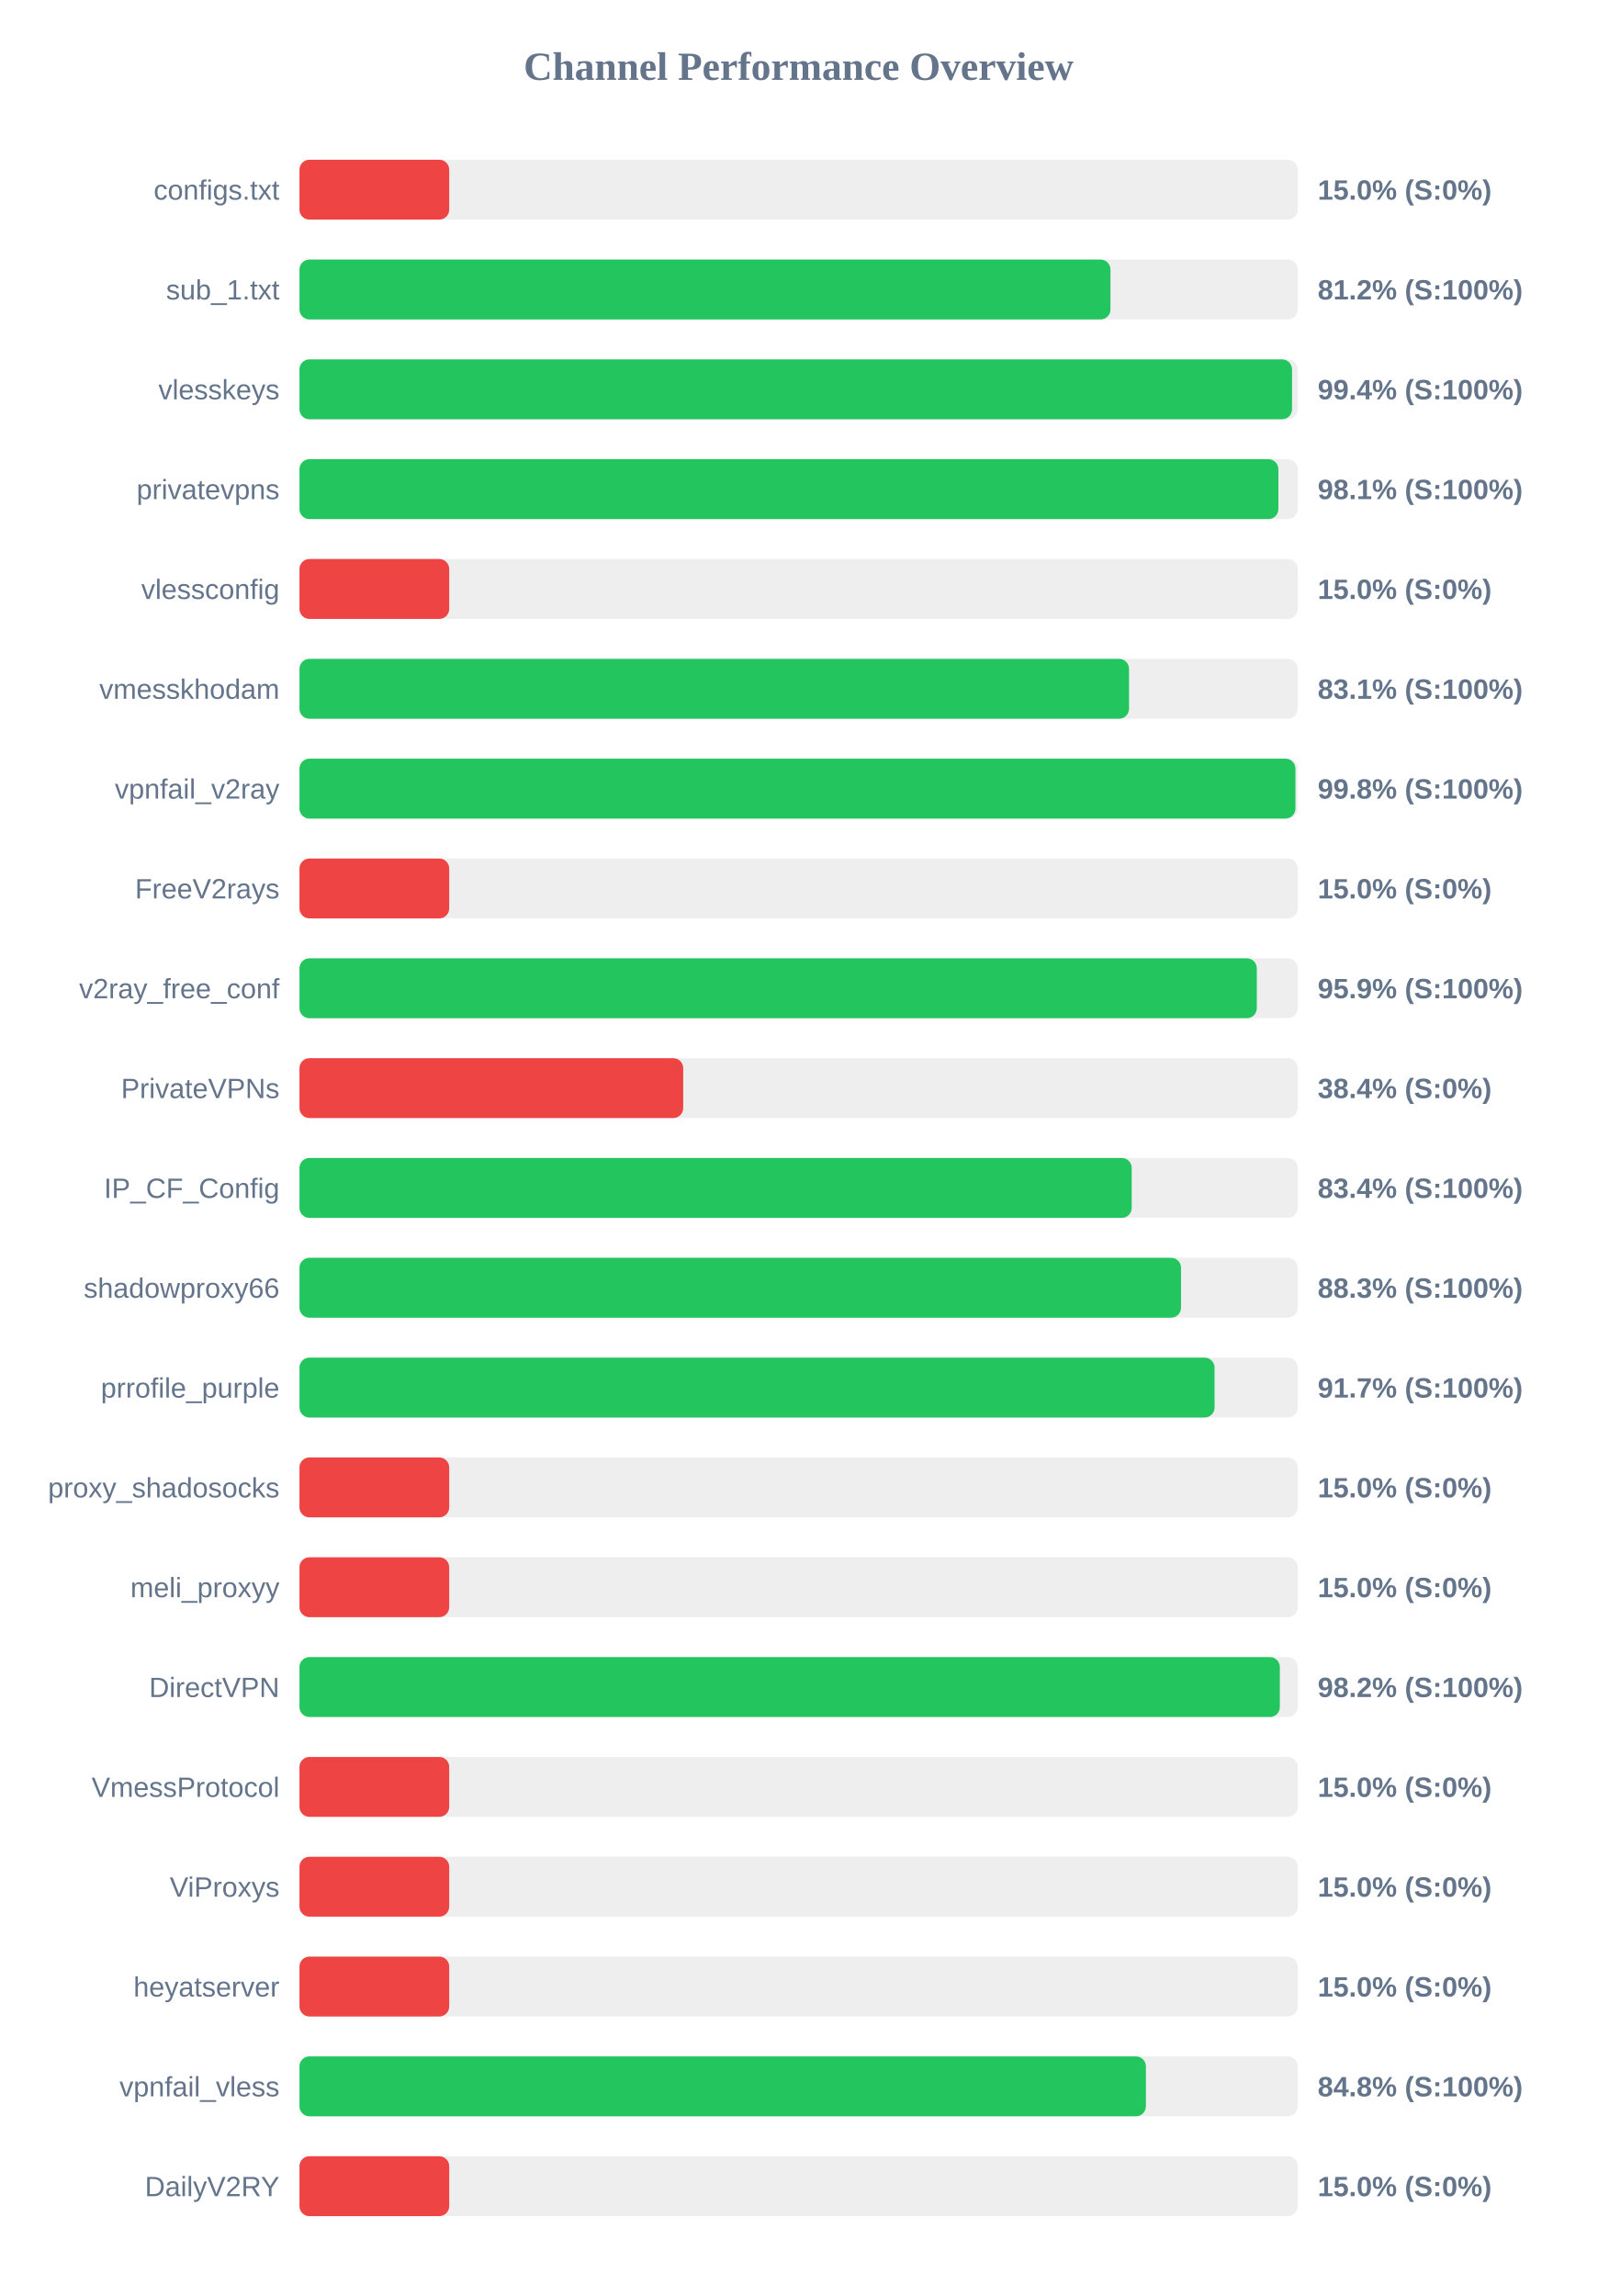
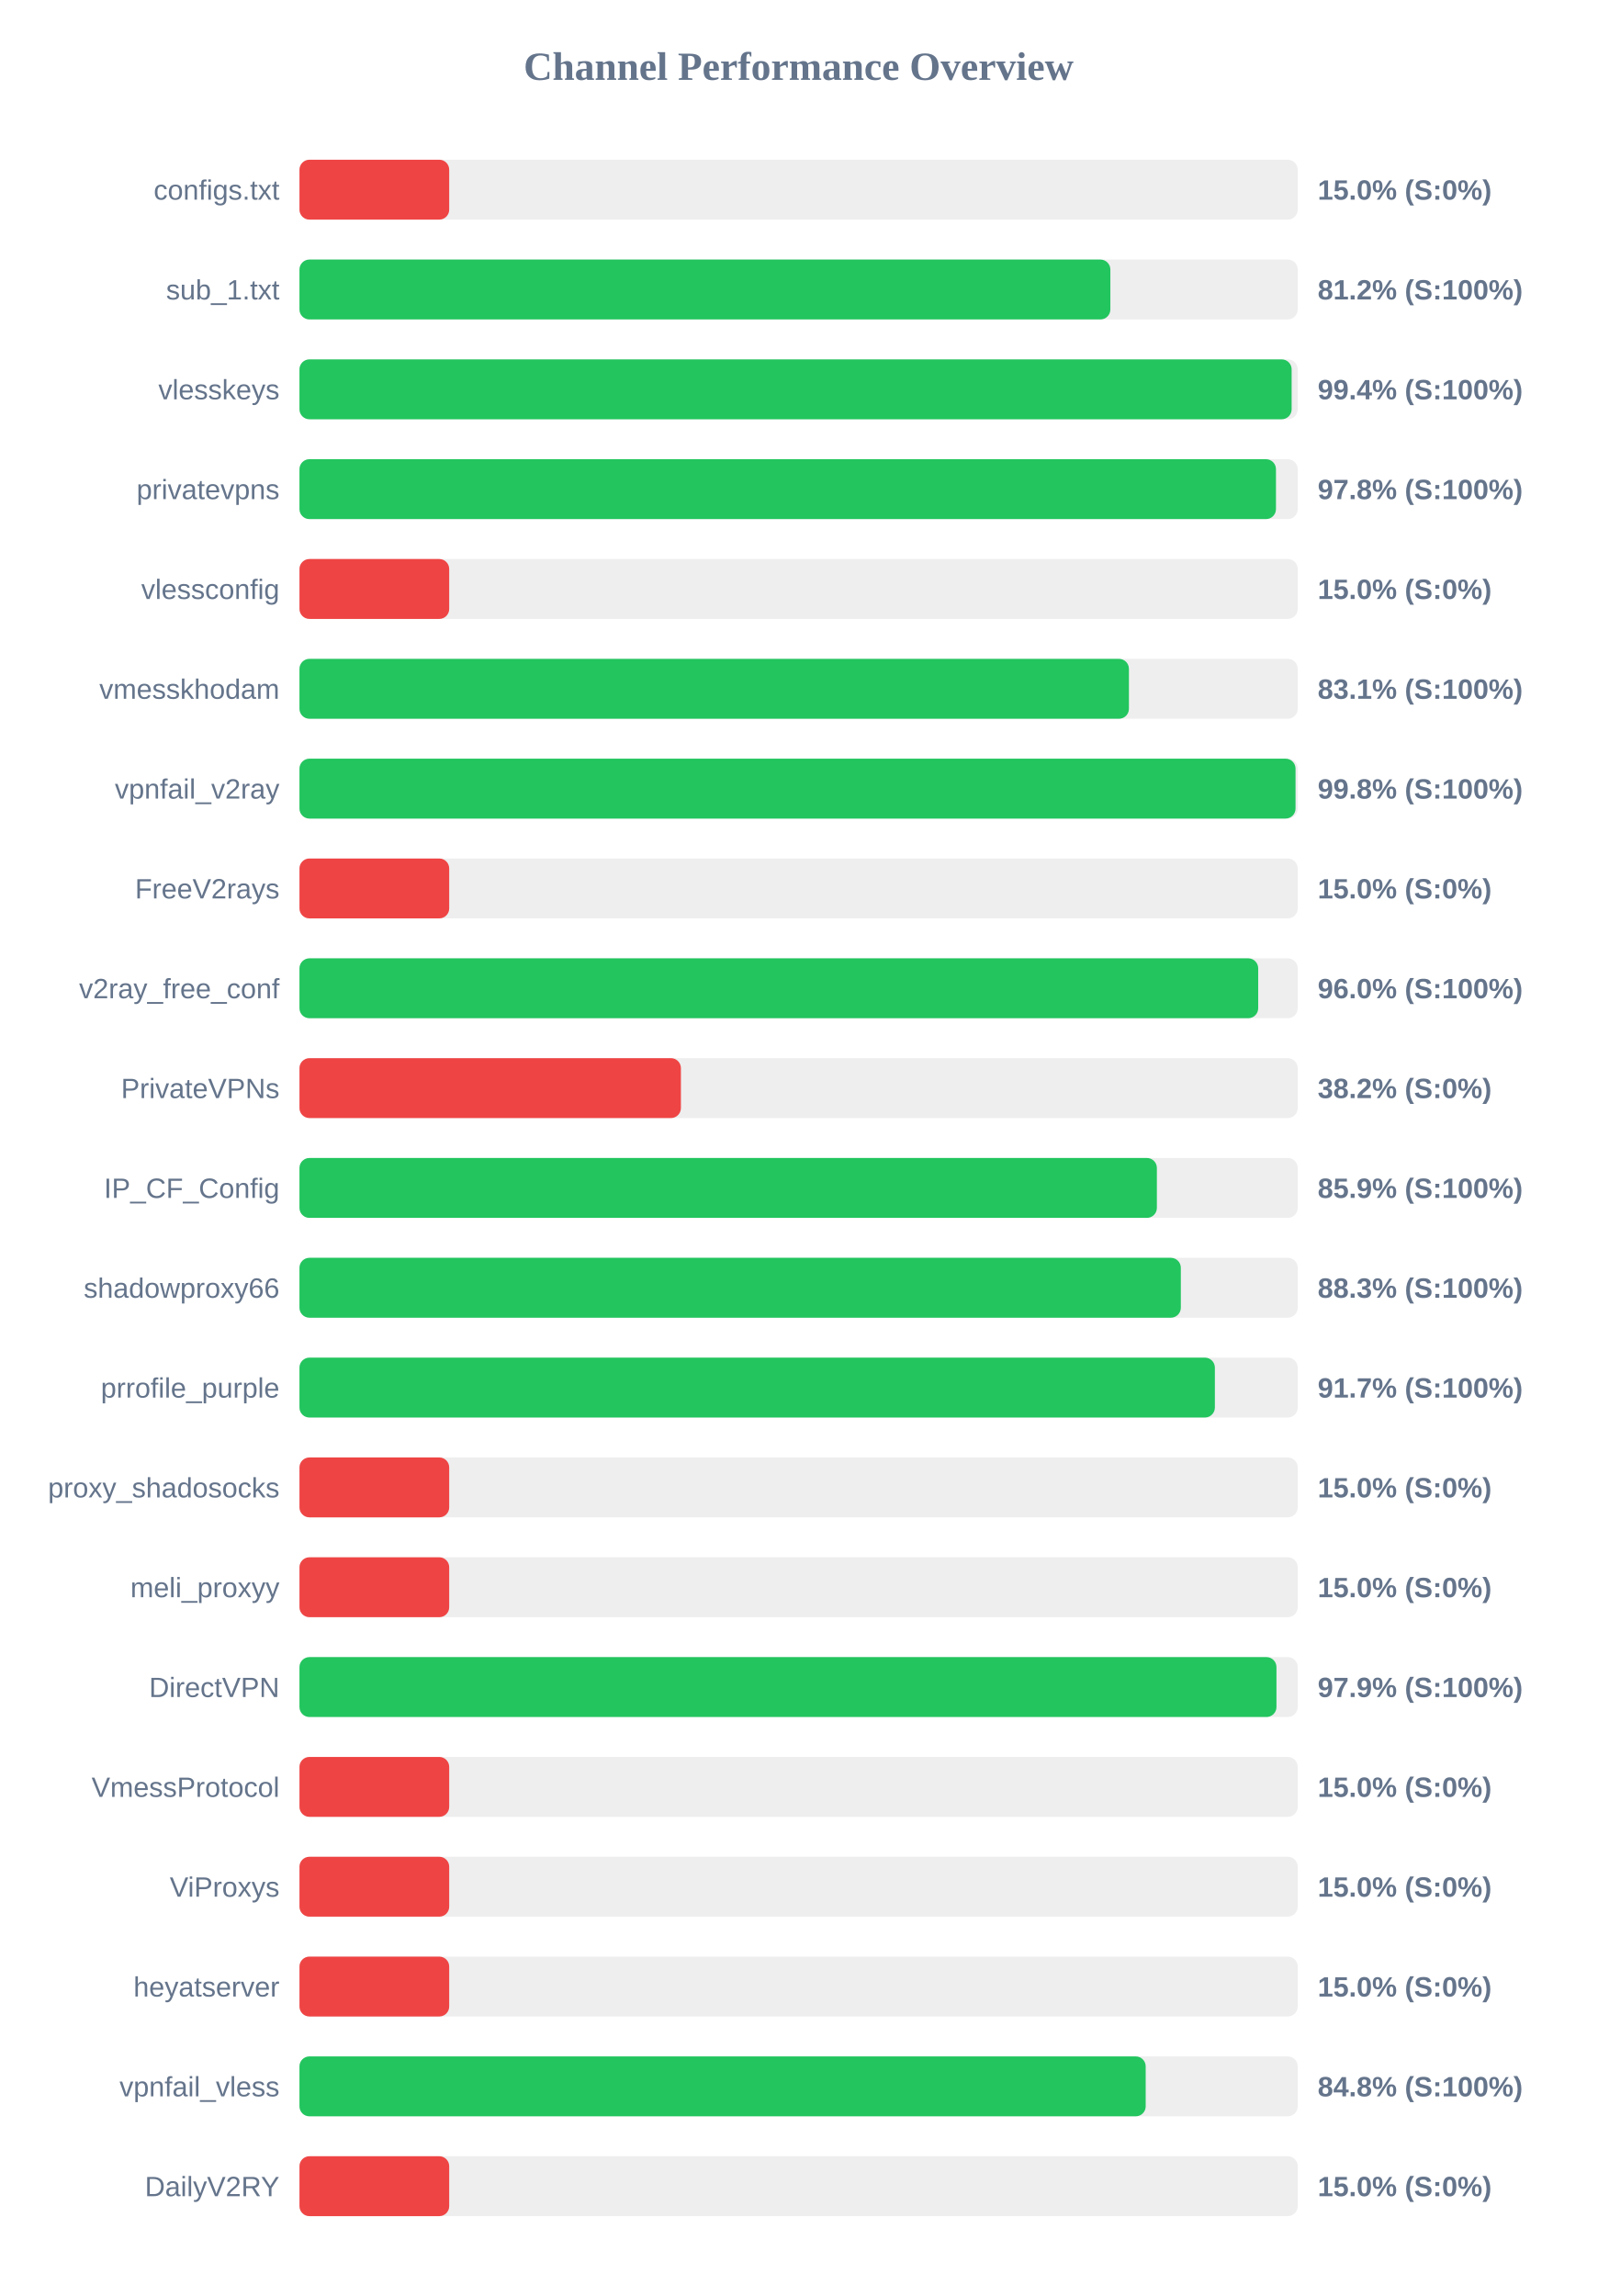
<svg xmlns="http://www.w3.org/2000/svg" width="800" height="1150" version="1.1">
  <style>
        .row { font: 14px Arial; fill: #64748b; }
        .score { font: bold 14px Arial; fill: #64748b; }
    </style>
  <text x="400" y="40" text-anchor="middle" font-size="20px" font-weight="bold" fill="#64748b">Channel Performance Overview</text>
  <rect x="150" y="80" width="500" height="30" fill="#eee" rx="5" />
  <rect x="150" y="80" width="75.0" height="30" fill="#ef4444" rx="5" />
  <text x="140" y="100" text-anchor="end" class="row">configs.txt</text>
  <text x="660" y="100" text-anchor="start" class="score">15.0% (S:0%)</text>
  <rect x="150" y="130" width="500" height="30" fill="#eee" rx="5" />
-   <rect x="150" y="130" width="406.2" height="30" fill="#22c55e" rx="5" />
+   <rect x="150" y="130" width="406.15" height="30" fill="#22c55e" rx="5" />
  <text x="140" y="150" text-anchor="end" class="row">sub_1.txt</text>
  <text x="660" y="150" text-anchor="start" class="score">81.2% (S:100%)</text>
  <rect x="150" y="180" width="500" height="30" fill="#eee" rx="5" />
-   <rect x="150" y="180" width="497.15" height="30" fill="#22c55e" rx="5" />
+   <rect x="150" y="180" width="496.95" height="30" fill="#22c55e" rx="5" />
  <text x="140" y="200" text-anchor="end" class="row">vlesskeys</text>
  <text x="660" y="200" text-anchor="start" class="score">99.4% (S:100%)</text>
  <rect x="150" y="230" width="500" height="30" fill="#eee" rx="5" />
-   <rect x="150" y="230" width="490.3" height="30" fill="#22c55e" rx="5" />
+   <rect x="150" y="230" width="489.1" height="30" fill="#22c55e" rx="5" />
  <text x="140" y="250" text-anchor="end" class="row">privatevpns</text>
-   <text x="660" y="250" text-anchor="start" class="score">98.1% (S:100%)</text>
+   <text x="660" y="250" text-anchor="start" class="score">97.8% (S:100%)</text>
  <rect x="150" y="280" width="500" height="30" fill="#eee" rx="5" />
  <rect x="150" y="280" width="75.0" height="30" fill="#ef4444" rx="5" />
  <text x="140" y="300" text-anchor="end" class="row">vlessconfig</text>
  <text x="660" y="300" text-anchor="start" class="score">15.0% (S:0%)</text>
  <rect x="150" y="330" width="500" height="30" fill="#eee" rx="5" />
-   <rect x="150" y="330" width="415.5" height="30" fill="#22c55e" rx="5" />
+   <rect x="150" y="330" width="415.45" height="30" fill="#22c55e" rx="5" />
  <text x="140" y="350" text-anchor="end" class="row">vmesskhodam</text>
  <text x="660" y="350" text-anchor="start" class="score">83.1% (S:100%)</text>
  <rect x="150" y="380" width="500" height="30" fill="#eee" rx="5" />
-   <rect x="150" y="380" width="498.85" height="30" fill="#22c55e" rx="5" />
+   <rect x="150" y="380" width="498.9" height="30" fill="#22c55e" rx="5" />
  <text x="140" y="400" text-anchor="end" class="row">vpnfail_v2ray</text>
  <text x="660" y="400" text-anchor="start" class="score">99.8% (S:100%)</text>
  <rect x="150" y="430" width="500" height="30" fill="#eee" rx="5" />
  <rect x="150" y="430" width="75.0" height="30" fill="#ef4444" rx="5" />
  <text x="140" y="450" text-anchor="end" class="row">FreeV2rays</text>
  <text x="660" y="450" text-anchor="start" class="score">15.0% (S:0%)</text>
  <rect x="150" y="480" width="500" height="30" fill="#eee" rx="5" />
-   <rect x="150" y="480" width="479.5" height="30" fill="#22c55e" rx="5" />
+   <rect x="150" y="480" width="480.2" height="30" fill="#22c55e" rx="5" />
  <text x="140" y="500" text-anchor="end" class="row">v2ray_free_conf</text>
-   <text x="660" y="500" text-anchor="start" class="score">95.9% (S:100%)</text>
+   <text x="660" y="500" text-anchor="start" class="score">96.0% (S:100%)</text>
  <rect x="150" y="530" width="500" height="30" fill="#eee" rx="5" />
-   <rect x="150" y="530" width="192.2" height="30" fill="#ef4444" rx="5" />
+   <rect x="150" y="530" width="191.05" height="30" fill="#ef4444" rx="5" />
  <text x="140" y="550" text-anchor="end" class="row">PrivateVPNs</text>
-   <text x="660" y="550" text-anchor="start" class="score">38.4% (S:0%)</text>
+   <text x="660" y="550" text-anchor="start" class="score">38.2% (S:0%)</text>
  <rect x="150" y="580" width="500" height="30" fill="#eee" rx="5" />
-   <rect x="150" y="580" width="416.85" height="30" fill="#22c55e" rx="5" />
+   <rect x="150" y="580" width="429.45" height="30" fill="#22c55e" rx="5" />
  <text x="140" y="600" text-anchor="end" class="row">IP_CF_Config</text>
-   <text x="660" y="600" text-anchor="start" class="score">83.4% (S:100%)</text>
+   <text x="660" y="600" text-anchor="start" class="score">85.9% (S:100%)</text>
  <rect x="150" y="630" width="500" height="30" fill="#eee" rx="5" />
-   <rect x="150" y="630" width="441.55" height="30" fill="#22c55e" rx="5" />
+   <rect x="150" y="630" width="441.45" height="30" fill="#22c55e" rx="5" />
  <text x="140" y="650" text-anchor="end" class="row">shadowproxy66</text>
  <text x="660" y="650" text-anchor="start" class="score">88.3% (S:100%)</text>
  <rect x="150" y="680" width="500" height="30" fill="#eee" rx="5" />
-   <rect x="150" y="680" width="458.35" height="30" fill="#22c55e" rx="5" />
+   <rect x="150" y="680" width="458.5" height="30" fill="#22c55e" rx="5" />
  <text x="140" y="700" text-anchor="end" class="row">prrofile_purple</text>
  <text x="660" y="700" text-anchor="start" class="score">91.7% (S:100%)</text>
  <rect x="150" y="730" width="500" height="30" fill="#eee" rx="5" />
  <rect x="150" y="730" width="75.0" height="30" fill="#ef4444" rx="5" />
  <text x="140" y="750" text-anchor="end" class="row">proxy_shadosocks</text>
  <text x="660" y="750" text-anchor="start" class="score">15.0% (S:0%)</text>
  <rect x="150" y="780" width="500" height="30" fill="#eee" rx="5" />
  <rect x="150" y="780" width="75.0" height="30" fill="#ef4444" rx="5" />
  <text x="140" y="800" text-anchor="end" class="row">meli_proxyy</text>
  <text x="660" y="800" text-anchor="start" class="score">15.0% (S:0%)</text>
  <rect x="150" y="830" width="500" height="30" fill="#eee" rx="5" />
-   <rect x="150" y="830" width="491.05" height="30" fill="#22c55e" rx="5" />
+   <rect x="150" y="830" width="489.35" height="30" fill="#22c55e" rx="5" />
  <text x="140" y="850" text-anchor="end" class="row">DirectVPN</text>
-   <text x="660" y="850" text-anchor="start" class="score">98.2% (S:100%)</text>
+   <text x="660" y="850" text-anchor="start" class="score">97.9% (S:100%)</text>
  <rect x="150" y="880" width="500" height="30" fill="#eee" rx="5" />
  <rect x="150" y="880" width="75.0" height="30" fill="#ef4444" rx="5" />
  <text x="140" y="900" text-anchor="end" class="row">VmessProtocol</text>
  <text x="660" y="900" text-anchor="start" class="score">15.0% (S:0%)</text>
  <rect x="150" y="930" width="500" height="30" fill="#eee" rx="5" />
  <rect x="150" y="930" width="75.0" height="30" fill="#ef4444" rx="5" />
  <text x="140" y="950" text-anchor="end" class="row">ViProxys</text>
  <text x="660" y="950" text-anchor="start" class="score">15.0% (S:0%)</text>
  <rect x="150" y="980" width="500" height="30" fill="#eee" rx="5" />
  <rect x="150" y="980" width="75.0" height="30" fill="#ef4444" rx="5" />
  <text x="140" y="1000" text-anchor="end" class="row">heyatserver</text>
  <text x="660" y="1000" text-anchor="start" class="score">15.0% (S:0%)</text>
  <rect x="150" y="1030" width="500" height="30" fill="#eee" rx="5" />
-   <rect x="150" y="1030" width="423.95" height="30" fill="#22c55e" rx="5" />
+   <rect x="150" y="1030" width="423.85" height="30" fill="#22c55e" rx="5" />
  <text x="140" y="1050" text-anchor="end" class="row">vpnfail_vless</text>
  <text x="660" y="1050" text-anchor="start" class="score">84.8% (S:100%)</text>
  <rect x="150" y="1080" width="500" height="30" fill="#eee" rx="5" />
  <rect x="150" y="1080" width="75.0" height="30" fill="#ef4444" rx="5" />
  <text x="140" y="1100" text-anchor="end" class="row">DailyV2RY</text>
  <text x="660" y="1100" text-anchor="start" class="score">15.0% (S:0%)</text>
</svg>
